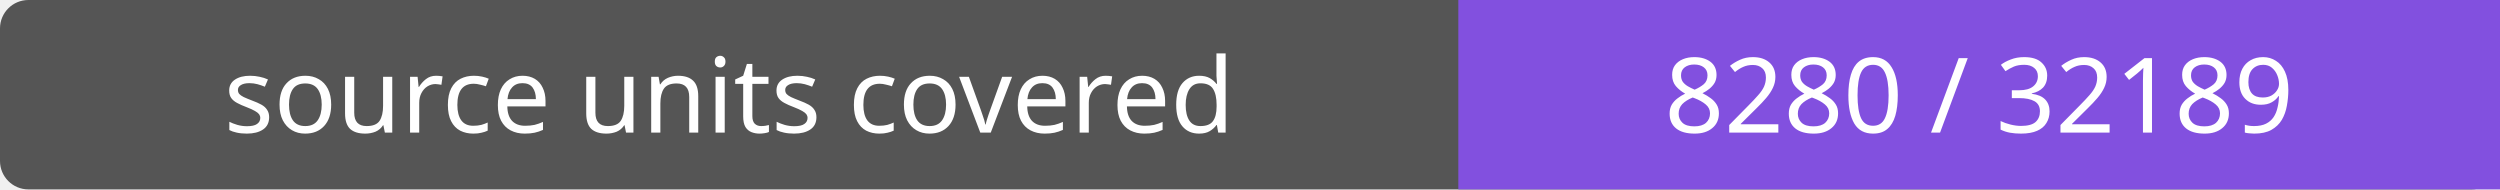
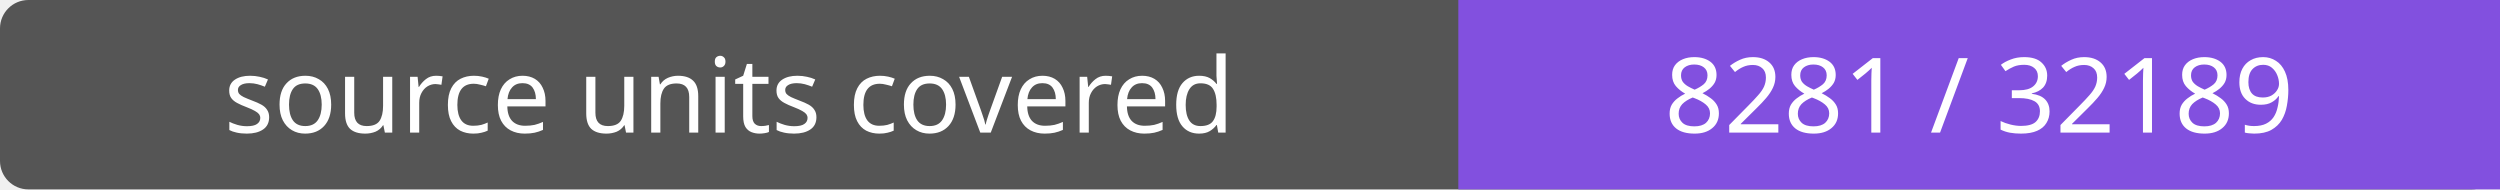
- <svg xmlns="http://www.w3.org/2000/svg" width="264" height="20" role="img" aria-label="source units covered: 8280 / 32189">
+ <svg xmlns="http://www.w3.org/2000/svg" width="264" height="20" role="img" aria-label="source units covered: 8281 / 32189">
  <rect width="264" height="20" rx="3" fill="#555" />
  <path fill="#8250df" d="M154 0h110v20H154z" />
  <g fill="#fff" text-anchor="middle" font-family="Verdana,sans-serif" font-size="11">
    <text x="77.0" y="14">source units covered</text>
-     <text x="209.0" y="14">8280 / 32189</text>
+     <text x="209.0" y="14">8281 / 32189</text>
  </g>
</svg>
